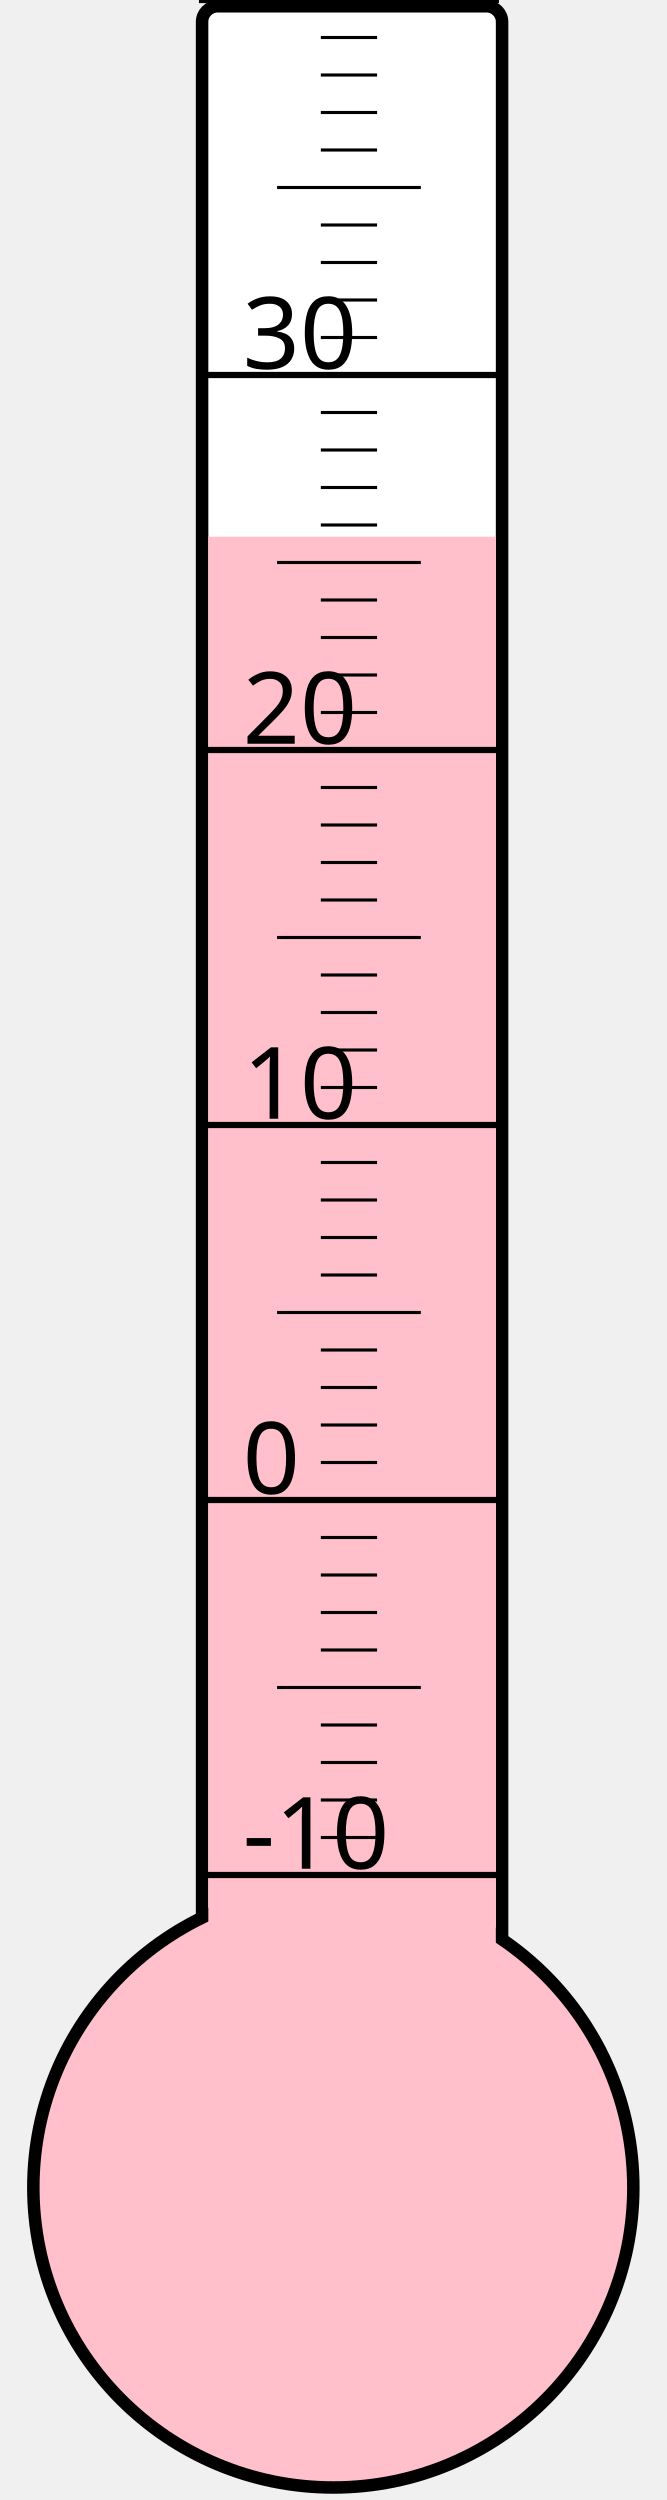
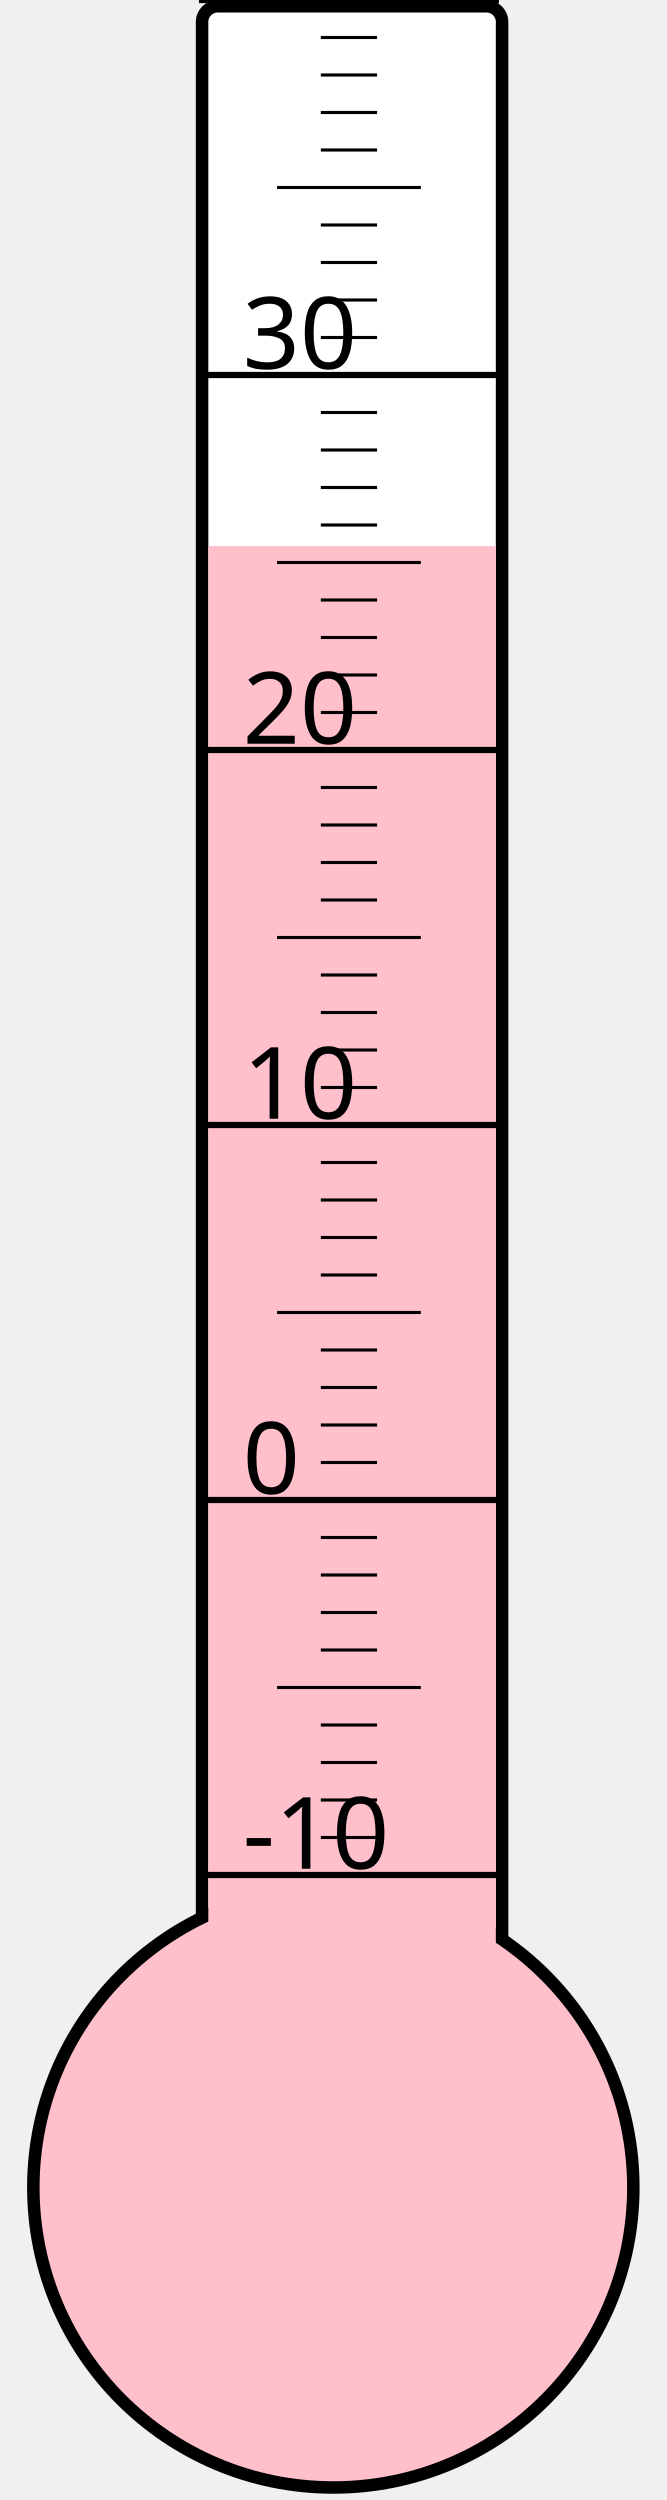
<svg xmlns="http://www.w3.org/2000/svg" width="40px" height="150px" viewBox="0 0 200 800">
  <rect width="200" height="800" x="0" y="0" style="fill: #ffffeb; fill-opacity: 0;" />
  <rect width="96" height="680" x="58" y="2" rx="5" ry="5" style="fill: white; fill-opacity: 1; stroke: black; stroke-width: 4;" />
  <circle cx="100" cy="700" r="96" style="fill: pink; stroke: black; stroke-width: 4;" />
-   <rect width="92" height="528.25" x="60" y="171.75" style="fill: pink; fill-opacity: 1; stroke-width: 0;" />
+   <rect width="92" height="525.25" x="60" y="174.75" style="fill: pink; fill-opacity: 1; stroke-width: 0;" />
  <text x="71" y="598" style="font-family: sans-serif; font-size: 24pt;">-10</text>
  <text x="71" y="478" style="font-family: sans-serif; font-size: 24pt;">0</text>
  <text x="71" y="358" style="font-family: sans-serif; font-size: 24pt;">10</text>
  <text x="71" y="238" style="font-family: sans-serif; font-size: 24pt;">20</text>
  <text x="71" y="118" style="font-family: sans-serif; font-size: 24pt;">30</text>
  <g style="stroke: black;">
    <line x1="57" y1="600" x2="153" y2="600" style="stroke-width: 2;" />
    <line x1="96" y1="588" x2="114" y2="588" style="stroke-width: 1;" />
    <line x1="96" y1="576" x2="114" y2="576" style="stroke-width: 1;" />
    <line x1="96" y1="564" x2="114" y2="564" style="stroke-width: 1;" />
    <line x1="96" y1="552" x2="114" y2="552" style="stroke-width: 1;" />
    <line x1="82" y1="540" x2="128" y2="540" style="stroke-width: 1;" />
    <line x1="96" y1="528" x2="114" y2="528" style="stroke-width: 1;" />
    <line x1="96" y1="516" x2="114" y2="516" style="stroke-width: 1;" />
    <line x1="96" y1="504" x2="114" y2="504" style="stroke-width: 1;" />
    <line x1="96" y1="492" x2="114" y2="492" style="stroke-width: 1;" />
    <line x1="57" y1="480" x2="153" y2="480" style="stroke-width: 2;" />
    <line x1="96" y1="468" x2="114" y2="468" style="stroke-width: 1;" />
    <line x1="96" y1="456" x2="114" y2="456" style="stroke-width: 1;" />
    <line x1="96" y1="444" x2="114" y2="444" style="stroke-width: 1;" />
    <line x1="96" y1="432" x2="114" y2="432" style="stroke-width: 1;" />
    <line x1="82" y1="420" x2="128" y2="420" style="stroke-width: 1;" />
    <line x1="96" y1="408" x2="114" y2="408" style="stroke-width: 1;" />
    <line x1="96" y1="396" x2="114" y2="396" style="stroke-width: 1;" />
    <line x1="96" y1="384" x2="114" y2="384" style="stroke-width: 1;" />
    <line x1="96" y1="372" x2="114" y2="372" style="stroke-width: 1;" />
    <line x1="57" y1="360" x2="153" y2="360" style="stroke-width: 2;" />
    <line x1="96" y1="348" x2="114" y2="348" style="stroke-width: 1;" />
    <line x1="96" y1="336" x2="114" y2="336" style="stroke-width: 1;" />
    <line x1="96" y1="324" x2="114" y2="324" style="stroke-width: 1;" />
    <line x1="96" y1="312" x2="114" y2="312" style="stroke-width: 1;" />
    <line x1="82" y1="300" x2="128" y2="300" style="stroke-width: 1;" />
    <line x1="96" y1="288" x2="114" y2="288" style="stroke-width: 1;" />
    <line x1="96" y1="276" x2="114" y2="276" style="stroke-width: 1;" />
    <line x1="96" y1="264" x2="114" y2="264" style="stroke-width: 1;" />
    <line x1="96" y1="252" x2="114" y2="252" style="stroke-width: 1;" />
    <line x1="57" y1="240" x2="153" y2="240" style="stroke-width: 2;" />
    <line x1="96" y1="228" x2="114" y2="228" style="stroke-width: 1;" />
    <line x1="96" y1="216" x2="114" y2="216" style="stroke-width: 1;" />
    <line x1="96" y1="204" x2="114" y2="204" style="stroke-width: 1;" />
    <line x1="96" y1="192" x2="114" y2="192" style="stroke-width: 1;" />
    <line x1="82" y1="180" x2="128" y2="180" style="stroke-width: 1;" />
    <line x1="96" y1="168" x2="114" y2="168" style="stroke-width: 1;" />
    <line x1="96" y1="156" x2="114" y2="156" style="stroke-width: 1;" />
    <line x1="96" y1="144" x2="114" y2="144" style="stroke-width: 1;" />
    <line x1="96" y1="132" x2="114" y2="132" style="stroke-width: 1;" />
    <line x1="57" y1="120" x2="153" y2="120" style="stroke-width: 2;" />
    <line x1="96" y1="108" x2="114" y2="108" style="stroke-width: 1;" />
    <line x1="96" y1="96" x2="114" y2="96" style="stroke-width: 1;" />
    <line x1="96" y1="84" x2="114" y2="84" style="stroke-width: 1;" />
    <line x1="96" y1="72" x2="114" y2="72" style="stroke-width: 1;" />
    <line x1="82" y1="60" x2="128" y2="60" style="stroke-width: 1;" />
    <line x1="96" y1="48" x2="114" y2="48" style="stroke-width: 1;" />
    <line x1="96" y1="36" x2="114" y2="36" style="stroke-width: 1;" />
    <line x1="96" y1="24" x2="114" y2="24" style="stroke-width: 1;" />
    <line x1="96" y1="12" x2="114" y2="12" style="stroke-width: 1;" />
    <line x1="57" y1="0" x2="153" y2="0" style="stroke-width: 2;" />
  </g>
</svg>
